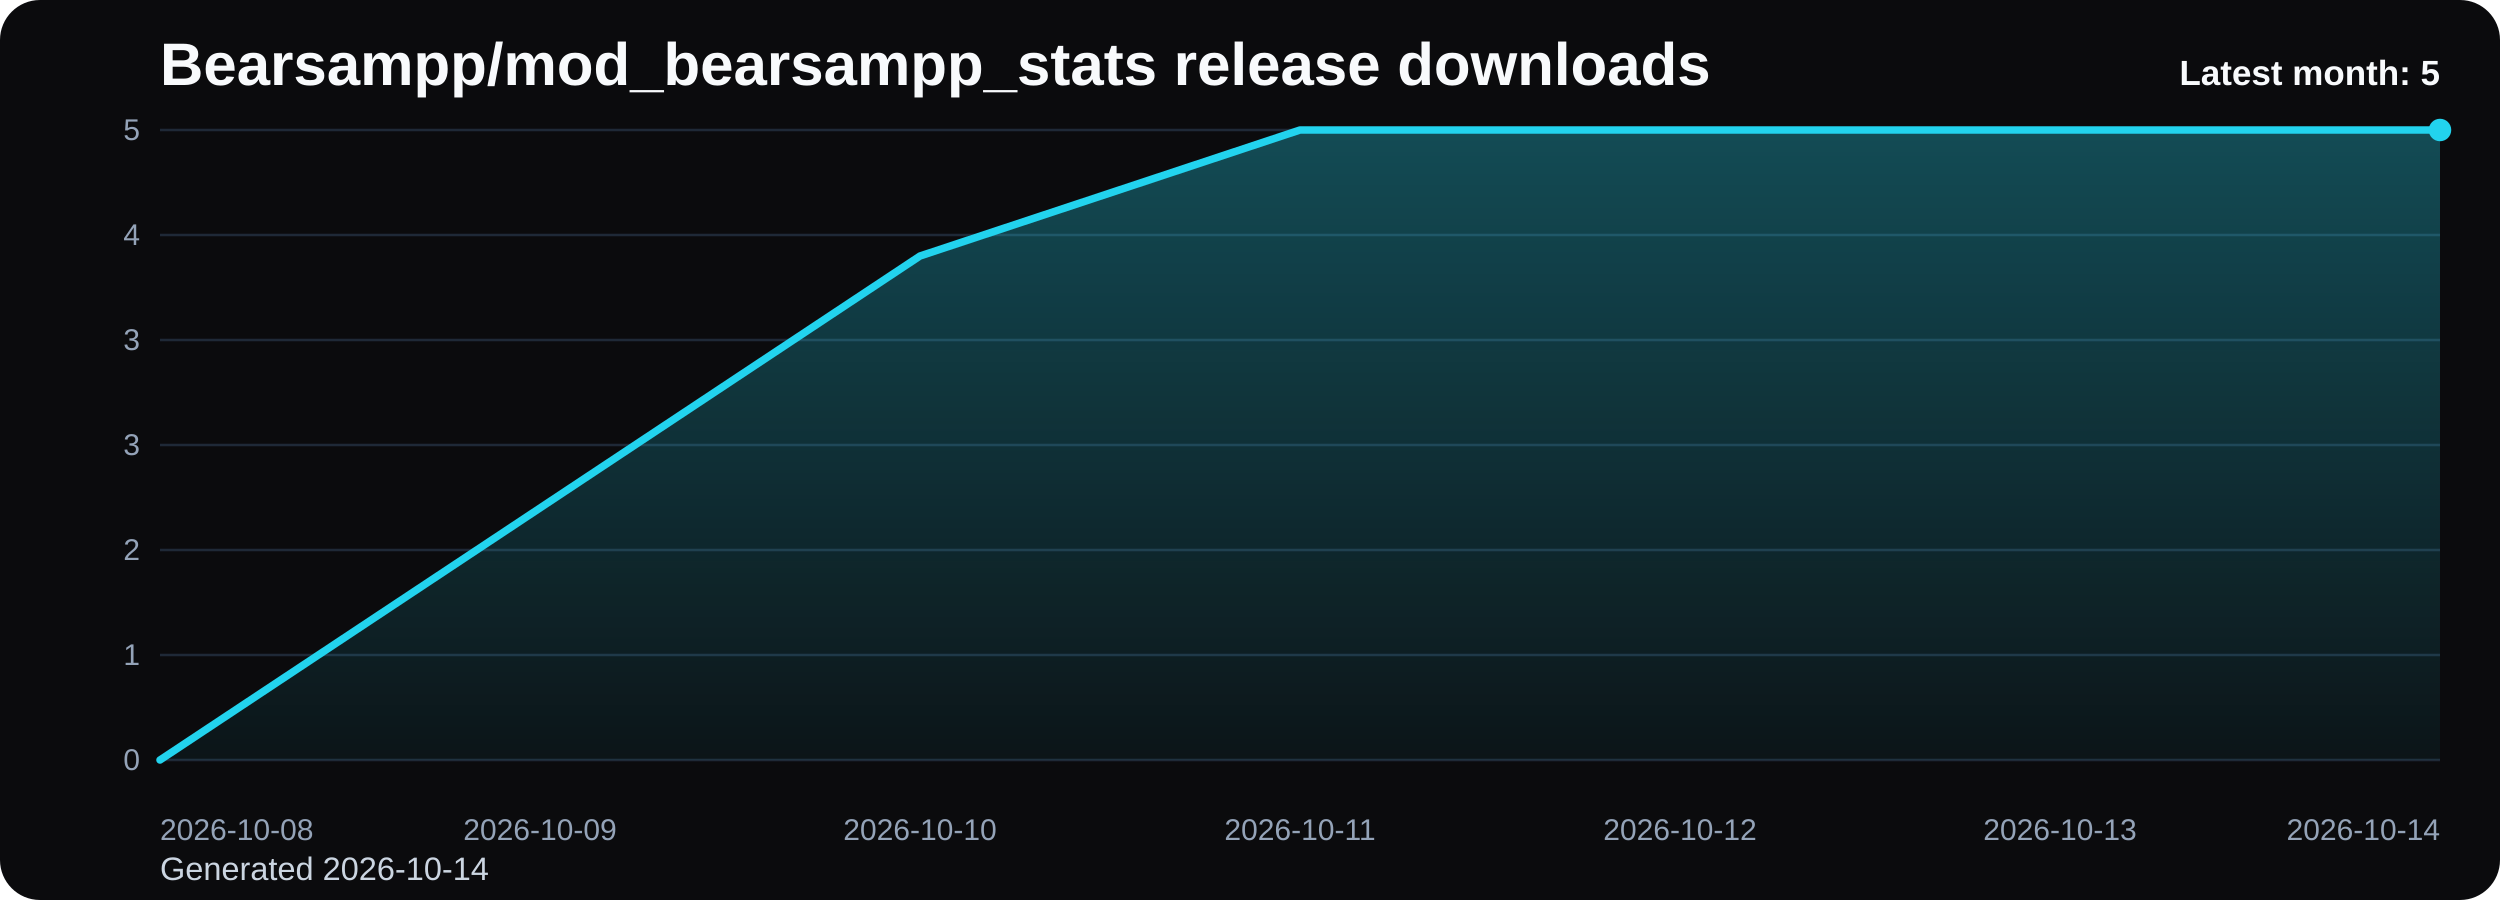
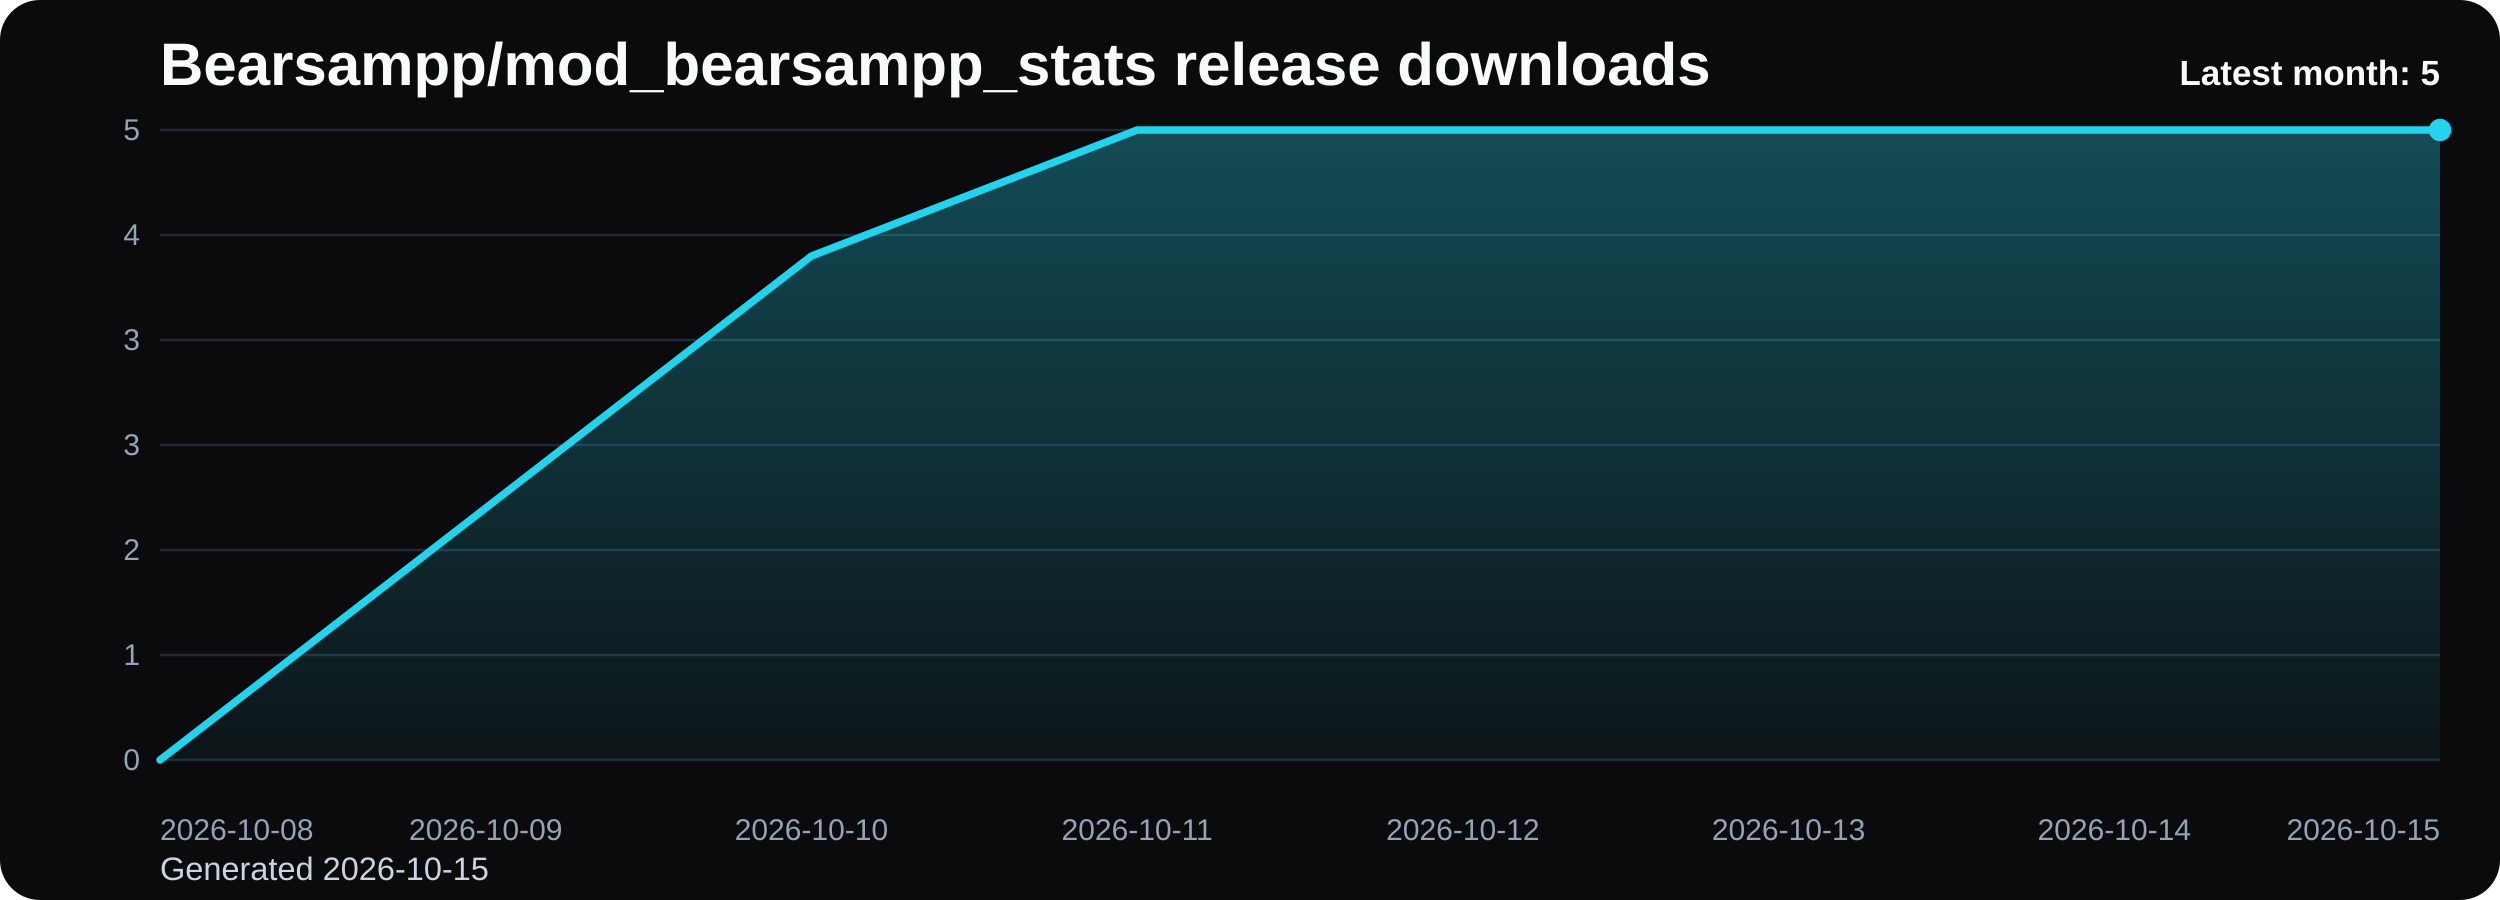
<svg xmlns="http://www.w3.org/2000/svg" viewBox="0 0 1000 360" role="img" aria-label="Bearsampp/mod_bearsampp_stats release downloads chart">
  <defs>
    <linearGradient id="fill-monthly-black" x1="0" y1="0" x2="0" y2="1">
      <stop offset="0%" stop-color="#22d3ee" stop-opacity="0.32" />
      <stop offset="100%" stop-color="#22d3ee" stop-opacity="0.05" />
    </linearGradient>
    <style>
      .bg { fill: #0b0b0d; }
      .title { font: 700 24px Arial, sans-serif; fill: #f8fafc; }
      .sub { font: 400 13px Arial, sans-serif; fill: #cbd5e1; }
      .grid { stroke: #1f2937; stroke-width: 1; }
      .axis { font: 400 12px Arial, sans-serif; fill: #94a3b8; }
      .line { fill: none; stroke: #22d3ee; stroke-width: 3; stroke-linecap: round; stroke-linejoin: round; }
      .dot { fill: #22d3ee; }
      .value { font: 600 11px Arial, sans-serif; fill: #cbd5e1; }
      .latest { font: 700 14px Arial, sans-serif; fill: #f8fafc; }
    </style>
  </defs>
  <rect class="bg" x="0" y="0" width="1000" height="360" rx="16" />
  <text class="title" x="64" y="34">Bearsampp/mod_bearsampp_stats release downloads</text>
-   <text class="sub" x="64" y="352">Generated 2026-10-14</text>
+   <text class="sub" x="64" y="352">Generated 2026-10-15</text>
  <line x1="64" y1="52.00" x2="976" y2="52.00" class="grid" />
  <text x="56" y="56.00" text-anchor="end" class="axis">5</text>
  <line x1="64" y1="94.00" x2="976" y2="94.00" class="grid" />
  <text x="56" y="98.00" text-anchor="end" class="axis">4</text>
  <line x1="64" y1="136.00" x2="976" y2="136.00" class="grid" />
  <text x="56" y="140.00" text-anchor="end" class="axis">3</text>
  <line x1="64" y1="178.00" x2="976" y2="178.00" class="grid" />
  <text x="56" y="182.00" text-anchor="end" class="axis">3</text>
  <line x1="64" y1="220.00" x2="976" y2="220.00" class="grid" />
  <text x="56" y="224.00" text-anchor="end" class="axis">2</text>
  <line x1="64" y1="262.00" x2="976" y2="262.00" class="grid" />
  <text x="56" y="266.00" text-anchor="end" class="axis">1</text>
  <line x1="64" y1="304.00" x2="976" y2="304.00" class="grid" />
  <text x="56" y="308.00" text-anchor="end" class="axis">0</text>
-   <path d="M 64.00 304 L 64.00 304.00 L 216.00 203.20 L 368.00 102.40 L 520.00 52.00 L 672.00 52.00 L 824.00 52.00 L 976.00 52.00 L 976.00 304 Z" fill="url(#fill-monthly-black)" />
-   <polyline class="line" points="64.00,304.00 216.00,203.20 368.00,102.40 520.00,52.00 672.00,52.00 824.00,52.00 976.00,52.00" />
+   <path d="M 64.00 304 L 64.00 304.00 L 194.29 203.20 L 324.57 102.40 L 454.86 52.00 L 585.14 52.00 L 715.43 52.00 L 845.71 52.00 L 976.00 52.00 L 976.00 304 Z" fill="url(#fill-monthly-black)" />
+   <polyline class="line" points="64.00,304.00 194.29,203.20 324.57,102.40 454.86,52.00 585.14,52.00 715.43,52.00 845.71,52.00 976.00,52.00" />
  <circle class="dot" cx="976.00" cy="52.00" r="4.5" />
  <text class="axis" x="64.00" y="336" text-anchor="start">2026-10-08</text>
-   <text class="axis" x="216.00" y="336" text-anchor="middle">2026-10-09</text>
-   <text class="axis" x="368.00" y="336" text-anchor="middle">2026-10-10</text>
-   <text class="axis" x="520.00" y="336" text-anchor="middle">2026-10-11</text>
-   <text class="axis" x="672.00" y="336" text-anchor="middle">2026-10-12</text>
-   <text class="axis" x="824.00" y="336" text-anchor="middle">2026-10-13</text>
-   <text class="axis" x="976.00" y="336" text-anchor="end">2026-10-14</text>
+   <text class="axis" x="194.29" y="336" text-anchor="middle">2026-10-09</text>
+   <text class="axis" x="324.57" y="336" text-anchor="middle">2026-10-10</text>
+   <text class="axis" x="454.86" y="336" text-anchor="middle">2026-10-11</text>
+   <text class="axis" x="585.14" y="336" text-anchor="middle">2026-10-12</text>
+   <text class="axis" x="715.43" y="336" text-anchor="middle">2026-10-13</text>
+   <text class="axis" x="845.71" y="336" text-anchor="middle">2026-10-14</text>
+   <text class="axis" x="976.00" y="336" text-anchor="end">2026-10-15</text>
  <text class="latest" x="976" y="34" text-anchor="end">Latest month: 5</text>
</svg>
